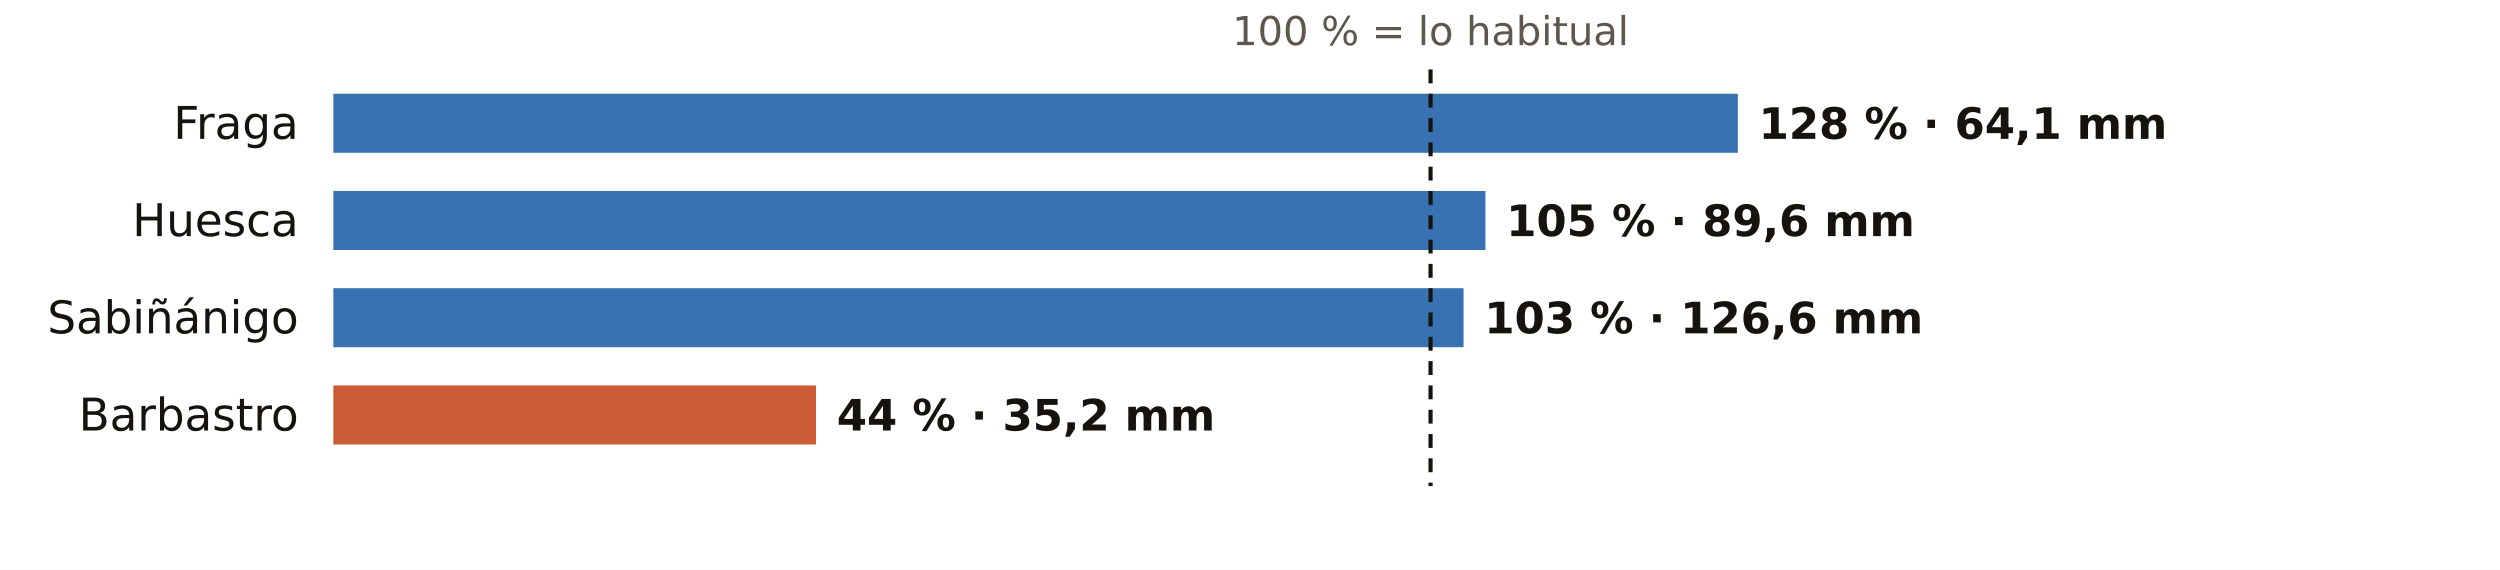
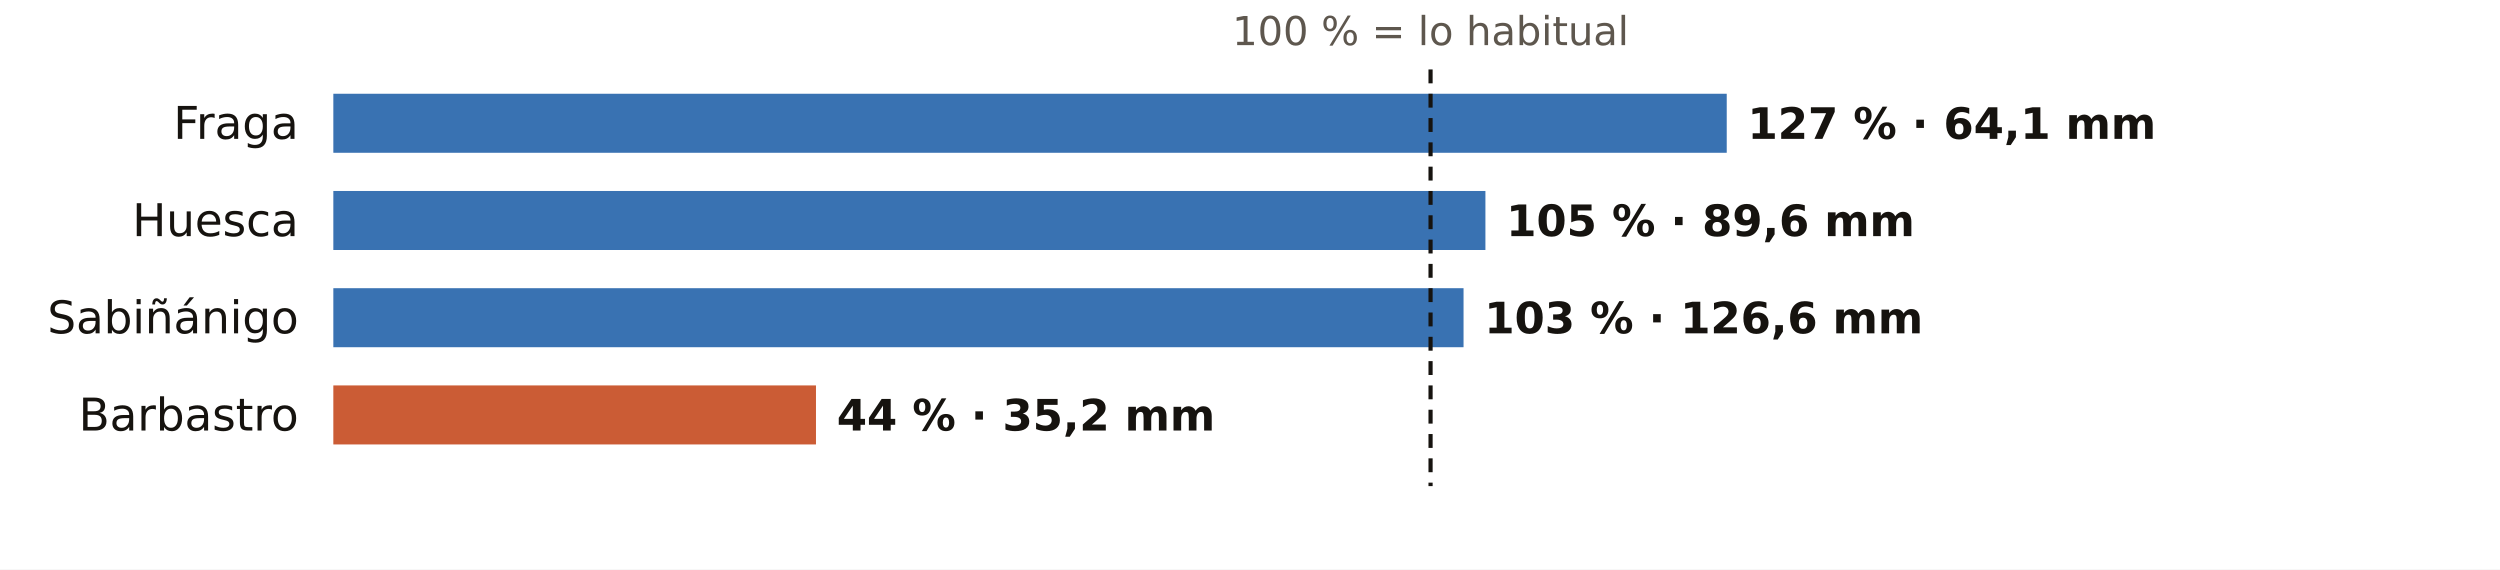
<svg xmlns="http://www.w3.org/2000/svg" viewBox="0 0 720 164" width="720" height="164" role="img" aria-label="El otoño en los pluviómetros de AEMET de Huesca: % de lo habitual">
  <rect width="720" height="164" fill="#FFFFFF" />
  <text x="412.0" y="13.0" font-size="11.5" fill="#5E574E" text-anchor="middle" font-weight="400" font-family="Public Sans, DejaVu Sans, Arial, sans-serif">100 % = lo habitual</text>
  <text x="86.0" y="40.0" font-size="13" fill="#16130F" text-anchor="end" font-weight="500" font-family="Public Sans, DejaVu Sans, Arial, sans-serif">Fraga</text>
-   <rect x="96" y="27" width="404.5" height="17" fill="#1F5FA8" opacity="0.88" />
-   <text x="506.5" y="40.0" font-size="12.5" fill="#16130F" text-anchor="start" font-weight="600" font-family="Public Sans, DejaVu Sans, Arial, sans-serif">128 % · 64,1 mm</text>
+   <rect x="96" y="27" width="401.3" height="17" fill="#1F5FA8" opacity="0.88" />
+   <text x="503.3" y="40.0" font-size="12.5" fill="#16130F" text-anchor="start" font-weight="600" font-family="Public Sans, DejaVu Sans, Arial, sans-serif">127 % · 64,1 mm</text>
  <text x="86.0" y="68.0" font-size="13" fill="#16130F" text-anchor="end" font-weight="500" font-family="Public Sans, DejaVu Sans, Arial, sans-serif">Huesca</text>
  <rect x="96" y="55" width="331.8" height="17" fill="#1F5FA8" opacity="0.88" />
  <text x="433.8" y="68.0" font-size="12.5" fill="#16130F" text-anchor="start" font-weight="600" font-family="Public Sans, DejaVu Sans, Arial, sans-serif">105 % · 89,6 mm</text>
  <text x="86.0" y="96.0" font-size="13" fill="#16130F" text-anchor="end" font-weight="500" font-family="Public Sans, DejaVu Sans, Arial, sans-serif">Sabiñánigo</text>
  <rect x="96" y="83" width="325.5" height="17" fill="#1F5FA8" opacity="0.88" />
  <text x="427.5" y="96.0" font-size="12.5" fill="#16130F" text-anchor="start" font-weight="600" font-family="Public Sans, DejaVu Sans, Arial, sans-serif">103 % · 126,6 mm</text>
  <text x="86.0" y="124.0" font-size="13" fill="#16130F" text-anchor="end" font-weight="500" font-family="Public Sans, DejaVu Sans, Arial, sans-serif">Barbastro</text>
  <rect x="96" y="111" width="139.0" height="17" fill="#C4461A" opacity="0.88" />
  <text x="241.0" y="124.0" font-size="12.5" fill="#16130F" text-anchor="start" font-weight="600" font-family="Public Sans, DejaVu Sans, Arial, sans-serif">44 % · 35,2 mm</text>
  <line x1="412.0" x2="412.0" y1="20" y2="140" stroke="#16130F" stroke-width="1.2" stroke-dasharray="4 3" />
</svg>
